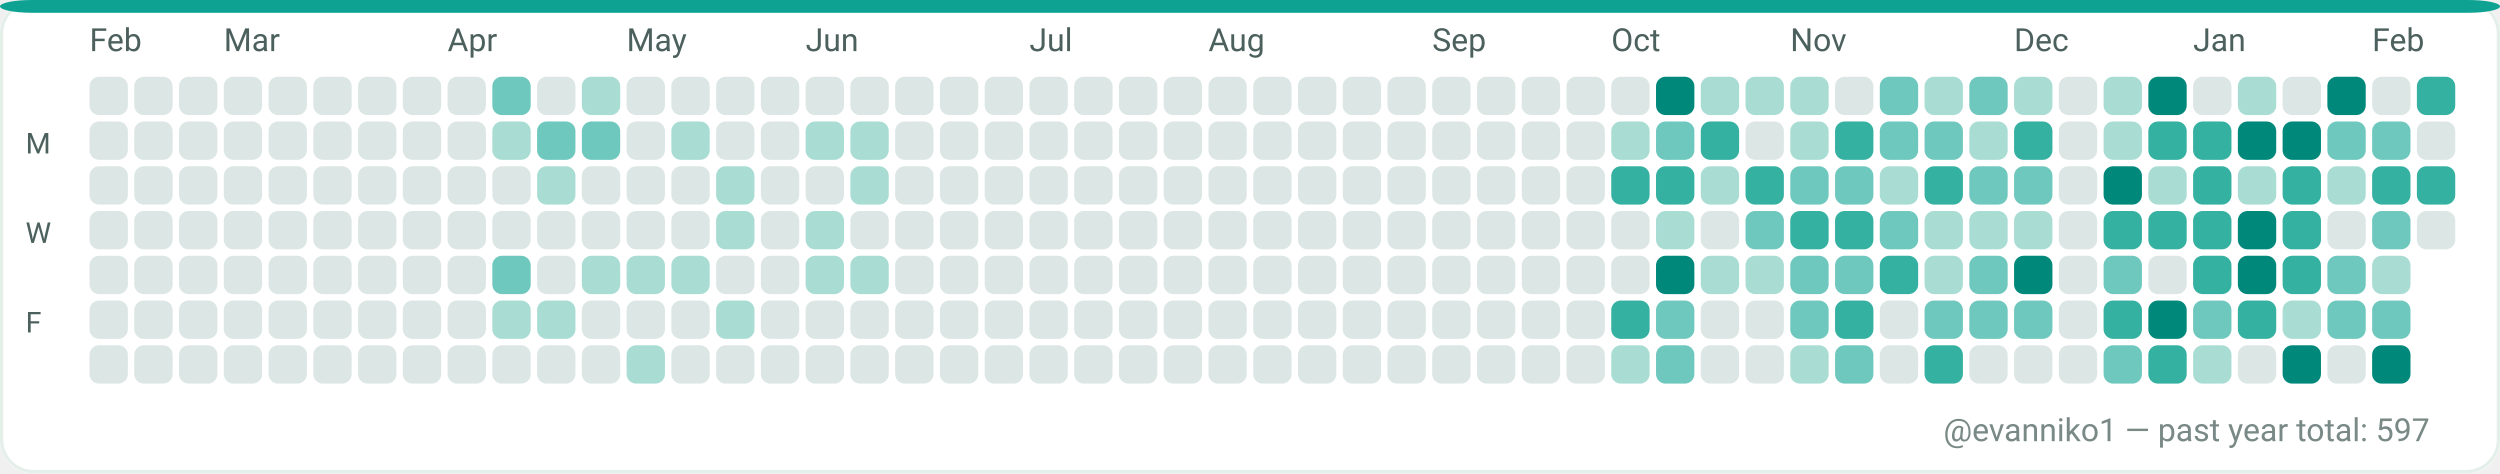
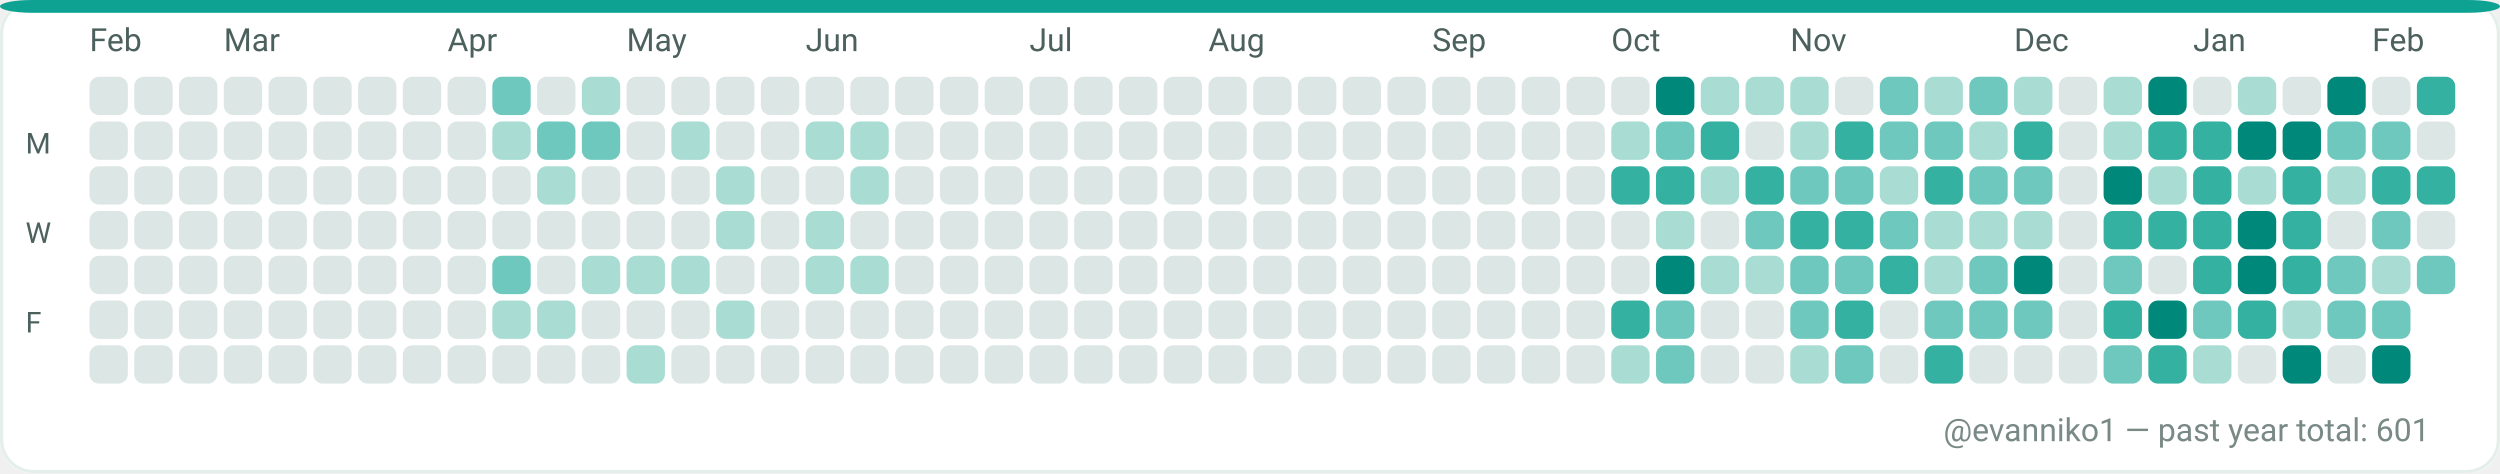
<svg xmlns="http://www.w3.org/2000/svg" width="782" height="148" viewBox="0 0 782 148" role="img" aria-label="GitHub contributions calendar for evanniko1">
  <rect x="0" y="0" width="782" height="148" rx="10" fill="#F7FAF9" />
  <rect x="0.5" y="0.5" width="781" height="147" rx="10" fill="#FFFFFF" stroke="#E5EFEA" stroke-width="1" />
  <rect x="0" y="0" width="782" height="4" rx="10" fill="#0EA293" />
  <text x="28" y="16" fill="#4C615D" font-family="ui-sans-serif, system-ui, -apple-system, Segoe UI, Roboto, Ubuntu, Cantarell, Noto Sans, Helvetica Neue, Arial" font-size="10" text-rendering="geometricPrecision">Feb</text>
  <text x="70" y="16" fill="#4C615D" font-family="ui-sans-serif, system-ui, -apple-system, Segoe UI, Roboto, Ubuntu, Cantarell, Noto Sans, Helvetica Neue, Arial" font-size="10" text-rendering="geometricPrecision">Mar</text>
  <text x="140" y="16" fill="#4C615D" font-family="ui-sans-serif, system-ui, -apple-system, Segoe UI, Roboto, Ubuntu, Cantarell, Noto Sans, Helvetica Neue, Arial" font-size="10" text-rendering="geometricPrecision">Apr</text>
  <text x="196" y="16" fill="#4C615D" font-family="ui-sans-serif, system-ui, -apple-system, Segoe UI, Roboto, Ubuntu, Cantarell, Noto Sans, Helvetica Neue, Arial" font-size="10" text-rendering="geometricPrecision">May</text>
  <text x="252" y="16" fill="#4C615D" font-family="ui-sans-serif, system-ui, -apple-system, Segoe UI, Roboto, Ubuntu, Cantarell, Noto Sans, Helvetica Neue, Arial" font-size="10" text-rendering="geometricPrecision">Jun</text>
  <text x="322" y="16" fill="#4C615D" font-family="ui-sans-serif, system-ui, -apple-system, Segoe UI, Roboto, Ubuntu, Cantarell, Noto Sans, Helvetica Neue, Arial" font-size="10" text-rendering="geometricPrecision">Jul</text>
  <text x="378" y="16" fill="#4C615D" font-family="ui-sans-serif, system-ui, -apple-system, Segoe UI, Roboto, Ubuntu, Cantarell, Noto Sans, Helvetica Neue, Arial" font-size="10" text-rendering="geometricPrecision">Aug</text>
  <text x="448" y="16" fill="#4C615D" font-family="ui-sans-serif, system-ui, -apple-system, Segoe UI, Roboto, Ubuntu, Cantarell, Noto Sans, Helvetica Neue, Arial" font-size="10" text-rendering="geometricPrecision">Sep</text>
  <text x="504" y="16" fill="#4C615D" font-family="ui-sans-serif, system-ui, -apple-system, Segoe UI, Roboto, Ubuntu, Cantarell, Noto Sans, Helvetica Neue, Arial" font-size="10" text-rendering="geometricPrecision">Oct</text>
  <text x="560" y="16" fill="#4C615D" font-family="ui-sans-serif, system-ui, -apple-system, Segoe UI, Roboto, Ubuntu, Cantarell, Noto Sans, Helvetica Neue, Arial" font-size="10" text-rendering="geometricPrecision">Nov</text>
  <text x="630" y="16" fill="#4C615D" font-family="ui-sans-serif, system-ui, -apple-system, Segoe UI, Roboto, Ubuntu, Cantarell, Noto Sans, Helvetica Neue, Arial" font-size="10" text-rendering="geometricPrecision">Dec</text>
  <text x="686" y="16" fill="#4C615D" font-family="ui-sans-serif, system-ui, -apple-system, Segoe UI, Roboto, Ubuntu, Cantarell, Noto Sans, Helvetica Neue, Arial" font-size="10" text-rendering="geometricPrecision">Jan</text>
  <text x="742" y="16" fill="#4C615D" font-family="ui-sans-serif, system-ui, -apple-system, Segoe UI, Roboto, Ubuntu, Cantarell, Noto Sans, Helvetica Neue, Arial" font-size="10" text-rendering="geometricPrecision">Feb</text>
  <text x="8" y="48" fill="#4C615D" font-family="ui-sans-serif, system-ui, -apple-system, Segoe UI, Roboto, Ubuntu, Cantarell, Noto Sans, Helvetica Neue, Arial" font-size="9" text-rendering="geometricPrecision">M</text>
  <text x="8" y="76" fill="#4C615D" font-family="ui-sans-serif, system-ui, -apple-system, Segoe UI, Roboto, Ubuntu, Cantarell, Noto Sans, Helvetica Neue, Arial" font-size="9" text-rendering="geometricPrecision">W</text>
  <text x="8" y="104" fill="#4C615D" font-family="ui-sans-serif, system-ui, -apple-system, Segoe UI, Roboto, Ubuntu, Cantarell, Noto Sans, Helvetica Neue, Arial" font-size="9" text-rendering="geometricPrecision">F</text>
  <g>
    <rect x="28" y="24" width="12" height="12" rx="3" fill="#DCE7E5" />
  </g>
  <g>
    <rect x="28" y="38" width="12" height="12" rx="3" fill="#DCE7E5" />
  </g>
  <g>
    <rect x="28" y="52" width="12" height="12" rx="3" fill="#DCE7E5" />
  </g>
  <g>
    <rect x="28" y="66" width="12" height="12" rx="3" fill="#DCE7E5" />
  </g>
  <g>
    <rect x="28" y="80" width="12" height="12" rx="3" fill="#DCE7E5" />
  </g>
  <g>
    <rect x="28" y="94" width="12" height="12" rx="3" fill="#DCE7E5" />
  </g>
  <g>
    <rect x="28" y="108" width="12" height="12" rx="3" fill="#DCE7E5" />
  </g>
  <g>
    <rect x="42" y="24" width="12" height="12" rx="3" fill="#DCE7E5" />
  </g>
  <g>
    <rect x="42" y="38" width="12" height="12" rx="3" fill="#DCE7E5" />
  </g>
  <g>
    <rect x="42" y="52" width="12" height="12" rx="3" fill="#DCE7E5" />
  </g>
  <g>
    <rect x="42" y="66" width="12" height="12" rx="3" fill="#DCE7E5" />
  </g>
  <g>
    <rect x="42" y="80" width="12" height="12" rx="3" fill="#DCE7E5" />
  </g>
  <g>
    <rect x="42" y="94" width="12" height="12" rx="3" fill="#DCE7E5" />
  </g>
  <g>
    <rect x="42" y="108" width="12" height="12" rx="3" fill="#DCE7E5" />
  </g>
  <g>
    <rect x="56" y="24" width="12" height="12" rx="3" fill="#DCE7E5" />
  </g>
  <g>
    <rect x="56" y="38" width="12" height="12" rx="3" fill="#DCE7E5" />
  </g>
  <g>
    <rect x="56" y="52" width="12" height="12" rx="3" fill="#DCE7E5" />
  </g>
  <g>
    <rect x="56" y="66" width="12" height="12" rx="3" fill="#DCE7E5" />
  </g>
  <g>
    <rect x="56" y="80" width="12" height="12" rx="3" fill="#DCE7E5" />
  </g>
  <g>
    <rect x="56" y="94" width="12" height="12" rx="3" fill="#DCE7E5" />
  </g>
  <g>
    <rect x="56" y="108" width="12" height="12" rx="3" fill="#DCE7E5" />
  </g>
  <g>
    <rect x="70" y="24" width="12" height="12" rx="3" fill="#DCE7E5" />
  </g>
  <g>
    <rect x="70" y="38" width="12" height="12" rx="3" fill="#DCE7E5" />
  </g>
  <g>
    <rect x="70" y="52" width="12" height="12" rx="3" fill="#DCE7E5" />
  </g>
  <g>
    <rect x="70" y="66" width="12" height="12" rx="3" fill="#DCE7E5" />
  </g>
  <g>
    <rect x="70" y="80" width="12" height="12" rx="3" fill="#DCE7E5" />
  </g>
  <g>
    <rect x="70" y="94" width="12" height="12" rx="3" fill="#DCE7E5" />
  </g>
  <g>
    <rect x="70" y="108" width="12" height="12" rx="3" fill="#DCE7E5" />
  </g>
  <g>
    <rect x="84" y="24" width="12" height="12" rx="3" fill="#DCE7E5" />
  </g>
  <g>
    <rect x="84" y="38" width="12" height="12" rx="3" fill="#DCE7E5" />
  </g>
  <g>
    <rect x="84" y="52" width="12" height="12" rx="3" fill="#DCE7E5" />
  </g>
  <g>
    <rect x="84" y="66" width="12" height="12" rx="3" fill="#DCE7E5" />
  </g>
  <g>
    <rect x="84" y="80" width="12" height="12" rx="3" fill="#DCE7E5" />
  </g>
  <g>
    <rect x="84" y="94" width="12" height="12" rx="3" fill="#DCE7E5" />
  </g>
  <g>
    <rect x="84" y="108" width="12" height="12" rx="3" fill="#DCE7E5" />
  </g>
  <g>
    <rect x="98" y="24" width="12" height="12" rx="3" fill="#DCE7E5" />
  </g>
  <g>
    <rect x="98" y="38" width="12" height="12" rx="3" fill="#DCE7E5" />
  </g>
  <g>
    <rect x="98" y="52" width="12" height="12" rx="3" fill="#DCE7E5" />
  </g>
  <g>
    <rect x="98" y="66" width="12" height="12" rx="3" fill="#DCE7E5" />
  </g>
  <g>
    <rect x="98" y="80" width="12" height="12" rx="3" fill="#DCE7E5" />
  </g>
  <g>
    <rect x="98" y="94" width="12" height="12" rx="3" fill="#DCE7E5" />
  </g>
  <g>
    <rect x="98" y="108" width="12" height="12" rx="3" fill="#DCE7E5" />
  </g>
  <g>
    <rect x="112" y="24" width="12" height="12" rx="3" fill="#DCE7E5" />
  </g>
  <g>
    <rect x="112" y="38" width="12" height="12" rx="3" fill="#DCE7E5" />
  </g>
  <g>
    <rect x="112" y="52" width="12" height="12" rx="3" fill="#DCE7E5" />
  </g>
  <g>
    <rect x="112" y="66" width="12" height="12" rx="3" fill="#DCE7E5" />
  </g>
  <g>
    <rect x="112" y="80" width="12" height="12" rx="3" fill="#DCE7E5" />
  </g>
  <g>
    <rect x="112" y="94" width="12" height="12" rx="3" fill="#DCE7E5" />
  </g>
  <g>
    <rect x="112" y="108" width="12" height="12" rx="3" fill="#DCE7E5" />
  </g>
  <g>
    <rect x="126" y="24" width="12" height="12" rx="3" fill="#DCE7E5" />
  </g>
  <g>
    <rect x="126" y="38" width="12" height="12" rx="3" fill="#DCE7E5" />
  </g>
  <g>
    <rect x="126" y="52" width="12" height="12" rx="3" fill="#DCE7E5" />
  </g>
  <g>
    <rect x="126" y="66" width="12" height="12" rx="3" fill="#DCE7E5" />
  </g>
  <g>
    <rect x="126" y="80" width="12" height="12" rx="3" fill="#DCE7E5" />
  </g>
  <g>
    <rect x="126" y="94" width="12" height="12" rx="3" fill="#DCE7E5" />
  </g>
  <g>
    <rect x="126" y="108" width="12" height="12" rx="3" fill="#DCE7E5" />
  </g>
  <g>
    <rect x="140" y="24" width="12" height="12" rx="3" fill="#DCE7E5" />
  </g>
  <g>
    <rect x="140" y="38" width="12" height="12" rx="3" fill="#DCE7E5" />
  </g>
  <g>
    <rect x="140" y="52" width="12" height="12" rx="3" fill="#DCE7E5" />
  </g>
  <g>
    <rect x="140" y="66" width="12" height="12" rx="3" fill="#DCE7E5" />
  </g>
  <g>
    <rect x="140" y="80" width="12" height="12" rx="3" fill="#DCE7E5" />
  </g>
  <g>
    <rect x="140" y="94" width="12" height="12" rx="3" fill="#DCE7E5" />
  </g>
  <g>
    <rect x="140" y="108" width="12" height="12" rx="3" fill="#DCE7E5" />
  </g>
  <g>
    <rect x="154" y="24" width="12" height="12" rx="3" fill="#6FC8BE" />
  </g>
  <g>
    <rect x="154" y="38" width="12" height="12" rx="3" fill="#A9DDD4" />
  </g>
  <g>
    <rect x="154" y="52" width="12" height="12" rx="3" fill="#DCE7E5" />
  </g>
  <g>
    <rect x="154" y="66" width="12" height="12" rx="3" fill="#DCE7E5" />
  </g>
  <g>
    <rect x="154" y="80" width="12" height="12" rx="3" fill="#6FC8BE" />
  </g>
  <g>
    <rect x="154" y="94" width="12" height="12" rx="3" fill="#A9DDD4" />
  </g>
  <g>
    <rect x="154" y="108" width="12" height="12" rx="3" fill="#DCE7E5" />
  </g>
  <g>
    <rect x="168" y="24" width="12" height="12" rx="3" fill="#DCE7E5" />
  </g>
  <g>
    <rect x="168" y="38" width="12" height="12" rx="3" fill="#6FC8BE" />
  </g>
  <g>
    <rect x="168" y="52" width="12" height="12" rx="3" fill="#A9DDD4" />
  </g>
  <g>
    <rect x="168" y="66" width="12" height="12" rx="3" fill="#DCE7E5" />
  </g>
  <g>
    <rect x="168" y="80" width="12" height="12" rx="3" fill="#DCE7E5" />
  </g>
  <g>
    <rect x="168" y="94" width="12" height="12" rx="3" fill="#A9DDD4" />
  </g>
  <g>
    <rect x="168" y="108" width="12" height="12" rx="3" fill="#DCE7E5" />
  </g>
  <g>
    <rect x="182" y="24" width="12" height="12" rx="3" fill="#A9DDD4" />
  </g>
  <g>
    <rect x="182" y="38" width="12" height="12" rx="3" fill="#6FC8BE" />
  </g>
  <g>
    <rect x="182" y="52" width="12" height="12" rx="3" fill="#DCE7E5" />
  </g>
  <g>
    <rect x="182" y="66" width="12" height="12" rx="3" fill="#DCE7E5" />
  </g>
  <g>
    <rect x="182" y="80" width="12" height="12" rx="3" fill="#A9DDD4" />
  </g>
  <g>
    <rect x="182" y="94" width="12" height="12" rx="3" fill="#DCE7E5" />
  </g>
  <g>
    <rect x="182" y="108" width="12" height="12" rx="3" fill="#DCE7E5" />
  </g>
  <g>
    <rect x="196" y="24" width="12" height="12" rx="3" fill="#DCE7E5" />
  </g>
  <g>
    <rect x="196" y="38" width="12" height="12" rx="3" fill="#DCE7E5" />
  </g>
  <g>
    <rect x="196" y="52" width="12" height="12" rx="3" fill="#DCE7E5" />
  </g>
  <g>
    <rect x="196" y="66" width="12" height="12" rx="3" fill="#DCE7E5" />
  </g>
  <g>
    <rect x="196" y="80" width="12" height="12" rx="3" fill="#A9DDD4" />
  </g>
  <g>
    <rect x="196" y="94" width="12" height="12" rx="3" fill="#DCE7E5" />
  </g>
  <g>
    <rect x="196" y="108" width="12" height="12" rx="3" fill="#A9DDD4" />
  </g>
  <g>
    <rect x="210" y="24" width="12" height="12" rx="3" fill="#DCE7E5" />
  </g>
  <g>
    <rect x="210" y="38" width="12" height="12" rx="3" fill="#A9DDD4" />
  </g>
  <g>
    <rect x="210" y="52" width="12" height="12" rx="3" fill="#DCE7E5" />
  </g>
  <g>
    <rect x="210" y="66" width="12" height="12" rx="3" fill="#DCE7E5" />
  </g>
  <g>
    <rect x="210" y="80" width="12" height="12" rx="3" fill="#A9DDD4" />
  </g>
  <g>
    <rect x="210" y="94" width="12" height="12" rx="3" fill="#DCE7E5" />
  </g>
  <g>
    <rect x="210" y="108" width="12" height="12" rx="3" fill="#DCE7E5" />
  </g>
  <g>
    <rect x="224" y="24" width="12" height="12" rx="3" fill="#DCE7E5" />
  </g>
  <g>
    <rect x="224" y="38" width="12" height="12" rx="3" fill="#DCE7E5" />
  </g>
  <g>
    <rect x="224" y="52" width="12" height="12" rx="3" fill="#A9DDD4" />
  </g>
  <g>
    <rect x="224" y="66" width="12" height="12" rx="3" fill="#A9DDD4" />
  </g>
  <g>
    <rect x="224" y="80" width="12" height="12" rx="3" fill="#DCE7E5" />
  </g>
  <g>
    <rect x="224" y="94" width="12" height="12" rx="3" fill="#A9DDD4" />
  </g>
  <g>
    <rect x="224" y="108" width="12" height="12" rx="3" fill="#DCE7E5" />
  </g>
  <g>
    <rect x="238" y="24" width="12" height="12" rx="3" fill="#DCE7E5" />
  </g>
  <g>
    <rect x="238" y="38" width="12" height="12" rx="3" fill="#DCE7E5" />
  </g>
  <g>
    <rect x="238" y="52" width="12" height="12" rx="3" fill="#DCE7E5" />
  </g>
  <g>
    <rect x="238" y="66" width="12" height="12" rx="3" fill="#DCE7E5" />
  </g>
  <g>
    <rect x="238" y="80" width="12" height="12" rx="3" fill="#DCE7E5" />
  </g>
  <g>
    <rect x="238" y="94" width="12" height="12" rx="3" fill="#DCE7E5" />
  </g>
  <g>
    <rect x="238" y="108" width="12" height="12" rx="3" fill="#DCE7E5" />
  </g>
  <g>
    <rect x="252" y="24" width="12" height="12" rx="3" fill="#DCE7E5" />
  </g>
  <g>
    <rect x="252" y="38" width="12" height="12" rx="3" fill="#A9DDD4" />
  </g>
  <g>
    <rect x="252" y="52" width="12" height="12" rx="3" fill="#DCE7E5" />
  </g>
  <g>
    <rect x="252" y="66" width="12" height="12" rx="3" fill="#A9DDD4" />
  </g>
  <g>
    <rect x="252" y="80" width="12" height="12" rx="3" fill="#A9DDD4" />
  </g>
  <g>
    <rect x="252" y="94" width="12" height="12" rx="3" fill="#DCE7E5" />
  </g>
  <g>
    <rect x="252" y="108" width="12" height="12" rx="3" fill="#DCE7E5" />
  </g>
  <g>
    <rect x="266" y="24" width="12" height="12" rx="3" fill="#DCE7E5" />
  </g>
  <g>
    <rect x="266" y="38" width="12" height="12" rx="3" fill="#A9DDD4" />
  </g>
  <g>
    <rect x="266" y="52" width="12" height="12" rx="3" fill="#A9DDD4" />
  </g>
  <g>
    <rect x="266" y="66" width="12" height="12" rx="3" fill="#DCE7E5" />
  </g>
  <g>
    <rect x="266" y="80" width="12" height="12" rx="3" fill="#A9DDD4" />
  </g>
  <g>
    <rect x="266" y="94" width="12" height="12" rx="3" fill="#DCE7E5" />
  </g>
  <g>
    <rect x="266" y="108" width="12" height="12" rx="3" fill="#DCE7E5" />
  </g>
  <g>
    <rect x="280" y="24" width="12" height="12" rx="3" fill="#DCE7E5" />
  </g>
  <g>
    <rect x="280" y="38" width="12" height="12" rx="3" fill="#DCE7E5" />
  </g>
  <g>
    <rect x="280" y="52" width="12" height="12" rx="3" fill="#DCE7E5" />
  </g>
  <g>
    <rect x="280" y="66" width="12" height="12" rx="3" fill="#DCE7E5" />
  </g>
  <g>
    <rect x="280" y="80" width="12" height="12" rx="3" fill="#DCE7E5" />
  </g>
  <g>
    <rect x="280" y="94" width="12" height="12" rx="3" fill="#DCE7E5" />
  </g>
  <g>
    <rect x="280" y="108" width="12" height="12" rx="3" fill="#DCE7E5" />
  </g>
  <g>
    <rect x="294" y="24" width="12" height="12" rx="3" fill="#DCE7E5" />
  </g>
  <g>
    <rect x="294" y="38" width="12" height="12" rx="3" fill="#DCE7E5" />
  </g>
  <g>
    <rect x="294" y="52" width="12" height="12" rx="3" fill="#DCE7E5" />
  </g>
  <g>
    <rect x="294" y="66" width="12" height="12" rx="3" fill="#DCE7E5" />
  </g>
  <g>
    <rect x="294" y="80" width="12" height="12" rx="3" fill="#DCE7E5" />
  </g>
  <g>
    <rect x="294" y="94" width="12" height="12" rx="3" fill="#DCE7E5" />
  </g>
  <g>
    <rect x="294" y="108" width="12" height="12" rx="3" fill="#DCE7E5" />
  </g>
  <g>
    <rect x="308" y="24" width="12" height="12" rx="3" fill="#DCE7E5" />
  </g>
  <g>
    <rect x="308" y="38" width="12" height="12" rx="3" fill="#DCE7E5" />
  </g>
  <g>
    <rect x="308" y="52" width="12" height="12" rx="3" fill="#DCE7E5" />
  </g>
  <g>
    <rect x="308" y="66" width="12" height="12" rx="3" fill="#DCE7E5" />
  </g>
  <g>
    <rect x="308" y="80" width="12" height="12" rx="3" fill="#DCE7E5" />
  </g>
  <g>
    <rect x="308" y="94" width="12" height="12" rx="3" fill="#DCE7E5" />
  </g>
  <g>
    <rect x="308" y="108" width="12" height="12" rx="3" fill="#DCE7E5" />
  </g>
  <g>
    <rect x="322" y="24" width="12" height="12" rx="3" fill="#DCE7E5" />
  </g>
  <g>
    <rect x="322" y="38" width="12" height="12" rx="3" fill="#DCE7E5" />
  </g>
  <g>
    <rect x="322" y="52" width="12" height="12" rx="3" fill="#DCE7E5" />
  </g>
  <g>
    <rect x="322" y="66" width="12" height="12" rx="3" fill="#DCE7E5" />
  </g>
  <g>
    <rect x="322" y="80" width="12" height="12" rx="3" fill="#DCE7E5" />
  </g>
  <g>
    <rect x="322" y="94" width="12" height="12" rx="3" fill="#DCE7E5" />
  </g>
  <g>
    <rect x="322" y="108" width="12" height="12" rx="3" fill="#DCE7E5" />
  </g>
  <g>
    <rect x="336" y="24" width="12" height="12" rx="3" fill="#DCE7E5" />
  </g>
  <g>
    <rect x="336" y="38" width="12" height="12" rx="3" fill="#DCE7E5" />
  </g>
  <g>
    <rect x="336" y="52" width="12" height="12" rx="3" fill="#DCE7E5" />
  </g>
  <g>
    <rect x="336" y="66" width="12" height="12" rx="3" fill="#DCE7E5" />
  </g>
  <g>
    <rect x="336" y="80" width="12" height="12" rx="3" fill="#DCE7E5" />
  </g>
  <g>
    <rect x="336" y="94" width="12" height="12" rx="3" fill="#DCE7E5" />
  </g>
  <g>
    <rect x="336" y="108" width="12" height="12" rx="3" fill="#DCE7E5" />
  </g>
  <g>
    <rect x="350" y="24" width="12" height="12" rx="3" fill="#DCE7E5" />
  </g>
  <g>
    <rect x="350" y="38" width="12" height="12" rx="3" fill="#DCE7E5" />
  </g>
  <g>
    <rect x="350" y="52" width="12" height="12" rx="3" fill="#DCE7E5" />
  </g>
  <g>
    <rect x="350" y="66" width="12" height="12" rx="3" fill="#DCE7E5" />
  </g>
  <g>
    <rect x="350" y="80" width="12" height="12" rx="3" fill="#DCE7E5" />
  </g>
  <g>
    <rect x="350" y="94" width="12" height="12" rx="3" fill="#DCE7E5" />
  </g>
  <g>
    <rect x="350" y="108" width="12" height="12" rx="3" fill="#DCE7E5" />
  </g>
  <g>
    <rect x="364" y="24" width="12" height="12" rx="3" fill="#DCE7E5" />
  </g>
  <g>
    <rect x="364" y="38" width="12" height="12" rx="3" fill="#DCE7E5" />
  </g>
  <g>
    <rect x="364" y="52" width="12" height="12" rx="3" fill="#DCE7E5" />
  </g>
  <g>
    <rect x="364" y="66" width="12" height="12" rx="3" fill="#DCE7E5" />
  </g>
  <g>
    <rect x="364" y="80" width="12" height="12" rx="3" fill="#DCE7E5" />
  </g>
  <g>
    <rect x="364" y="94" width="12" height="12" rx="3" fill="#DCE7E5" />
  </g>
  <g>
    <rect x="364" y="108" width="12" height="12" rx="3" fill="#DCE7E5" />
  </g>
  <g>
    <rect x="378" y="24" width="12" height="12" rx="3" fill="#DCE7E5" />
  </g>
  <g>
    <rect x="378" y="38" width="12" height="12" rx="3" fill="#DCE7E5" />
  </g>
  <g>
    <rect x="378" y="52" width="12" height="12" rx="3" fill="#DCE7E5" />
  </g>
  <g>
    <rect x="378" y="66" width="12" height="12" rx="3" fill="#DCE7E5" />
  </g>
  <g>
    <rect x="378" y="80" width="12" height="12" rx="3" fill="#DCE7E5" />
  </g>
  <g>
    <rect x="378" y="94" width="12" height="12" rx="3" fill="#DCE7E5" />
  </g>
  <g>
    <rect x="378" y="108" width="12" height="12" rx="3" fill="#DCE7E5" />
  </g>
  <g>
    <rect x="392" y="24" width="12" height="12" rx="3" fill="#DCE7E5" />
  </g>
  <g>
    <rect x="392" y="38" width="12" height="12" rx="3" fill="#DCE7E5" />
  </g>
  <g>
    <rect x="392" y="52" width="12" height="12" rx="3" fill="#DCE7E5" />
  </g>
  <g>
    <rect x="392" y="66" width="12" height="12" rx="3" fill="#DCE7E5" />
  </g>
  <g>
    <rect x="392" y="80" width="12" height="12" rx="3" fill="#DCE7E5" />
  </g>
  <g>
    <rect x="392" y="94" width="12" height="12" rx="3" fill="#DCE7E5" />
  </g>
  <g>
    <rect x="392" y="108" width="12" height="12" rx="3" fill="#DCE7E5" />
  </g>
  <g>
    <rect x="406" y="24" width="12" height="12" rx="3" fill="#DCE7E5" />
  </g>
  <g>
    <rect x="406" y="38" width="12" height="12" rx="3" fill="#DCE7E5" />
  </g>
  <g>
    <rect x="406" y="52" width="12" height="12" rx="3" fill="#DCE7E5" />
  </g>
  <g>
    <rect x="406" y="66" width="12" height="12" rx="3" fill="#DCE7E5" />
  </g>
  <g>
    <rect x="406" y="80" width="12" height="12" rx="3" fill="#DCE7E5" />
  </g>
  <g>
    <rect x="406" y="94" width="12" height="12" rx="3" fill="#DCE7E5" />
  </g>
  <g>
    <rect x="406" y="108" width="12" height="12" rx="3" fill="#DCE7E5" />
  </g>
  <g>
    <rect x="420" y="24" width="12" height="12" rx="3" fill="#DCE7E5" />
  </g>
  <g>
    <rect x="420" y="38" width="12" height="12" rx="3" fill="#DCE7E5" />
  </g>
  <g>
    <rect x="420" y="52" width="12" height="12" rx="3" fill="#DCE7E5" />
  </g>
  <g>
    <rect x="420" y="66" width="12" height="12" rx="3" fill="#DCE7E5" />
  </g>
  <g>
    <rect x="420" y="80" width="12" height="12" rx="3" fill="#DCE7E5" />
  </g>
  <g>
    <rect x="420" y="94" width="12" height="12" rx="3" fill="#DCE7E5" />
  </g>
  <g>
    <rect x="420" y="108" width="12" height="12" rx="3" fill="#DCE7E5" />
  </g>
  <g>
    <rect x="434" y="24" width="12" height="12" rx="3" fill="#DCE7E5" />
  </g>
  <g>
    <rect x="434" y="38" width="12" height="12" rx="3" fill="#DCE7E5" />
  </g>
  <g>
    <rect x="434" y="52" width="12" height="12" rx="3" fill="#DCE7E5" />
  </g>
  <g>
    <rect x="434" y="66" width="12" height="12" rx="3" fill="#DCE7E5" />
  </g>
  <g>
    <rect x="434" y="80" width="12" height="12" rx="3" fill="#DCE7E5" />
  </g>
  <g>
    <rect x="434" y="94" width="12" height="12" rx="3" fill="#DCE7E5" />
  </g>
  <g>
    <rect x="434" y="108" width="12" height="12" rx="3" fill="#DCE7E5" />
  </g>
  <g>
    <rect x="448" y="24" width="12" height="12" rx="3" fill="#DCE7E5" />
  </g>
  <g>
    <rect x="448" y="38" width="12" height="12" rx="3" fill="#DCE7E5" />
  </g>
  <g>
    <rect x="448" y="52" width="12" height="12" rx="3" fill="#DCE7E5" />
  </g>
  <g>
    <rect x="448" y="66" width="12" height="12" rx="3" fill="#DCE7E5" />
  </g>
  <g>
    <rect x="448" y="80" width="12" height="12" rx="3" fill="#DCE7E5" />
  </g>
  <g>
    <rect x="448" y="94" width="12" height="12" rx="3" fill="#DCE7E5" />
  </g>
  <g>
    <rect x="448" y="108" width="12" height="12" rx="3" fill="#DCE7E5" />
  </g>
  <g>
    <rect x="462" y="24" width="12" height="12" rx="3" fill="#DCE7E5" />
  </g>
  <g>
    <rect x="462" y="38" width="12" height="12" rx="3" fill="#DCE7E5" />
  </g>
  <g>
    <rect x="462" y="52" width="12" height="12" rx="3" fill="#DCE7E5" />
  </g>
  <g>
    <rect x="462" y="66" width="12" height="12" rx="3" fill="#DCE7E5" />
  </g>
  <g>
    <rect x="462" y="80" width="12" height="12" rx="3" fill="#DCE7E5" />
  </g>
  <g>
    <rect x="462" y="94" width="12" height="12" rx="3" fill="#DCE7E5" />
  </g>
  <g>
    <rect x="462" y="108" width="12" height="12" rx="3" fill="#DCE7E5" />
  </g>
  <g>
    <rect x="476" y="24" width="12" height="12" rx="3" fill="#DCE7E5" />
  </g>
  <g>
    <rect x="476" y="38" width="12" height="12" rx="3" fill="#DCE7E5" />
  </g>
  <g>
    <rect x="476" y="52" width="12" height="12" rx="3" fill="#DCE7E5" />
  </g>
  <g>
    <rect x="476" y="66" width="12" height="12" rx="3" fill="#DCE7E5" />
  </g>
  <g>
    <rect x="476" y="80" width="12" height="12" rx="3" fill="#DCE7E5" />
  </g>
  <g>
    <rect x="476" y="94" width="12" height="12" rx="3" fill="#DCE7E5" />
  </g>
  <g>
    <rect x="476" y="108" width="12" height="12" rx="3" fill="#DCE7E5" />
  </g>
  <g>
    <rect x="490" y="24" width="12" height="12" rx="3" fill="#DCE7E5" />
  </g>
  <g>
    <rect x="490" y="38" width="12" height="12" rx="3" fill="#DCE7E5" />
  </g>
  <g>
    <rect x="490" y="52" width="12" height="12" rx="3" fill="#DCE7E5" />
  </g>
  <g>
    <rect x="490" y="66" width="12" height="12" rx="3" fill="#DCE7E5" />
  </g>
  <g>
    <rect x="490" y="80" width="12" height="12" rx="3" fill="#DCE7E5" />
  </g>
  <g>
    <rect x="490" y="94" width="12" height="12" rx="3" fill="#DCE7E5" />
  </g>
  <g>
    <rect x="490" y="108" width="12" height="12" rx="3" fill="#DCE7E5" />
  </g>
  <g>
    <rect x="504" y="24" width="12" height="12" rx="3" fill="#DCE7E5" />
  </g>
  <g>
    <rect x="504" y="38" width="12" height="12" rx="3" fill="#A9DDD4" />
  </g>
  <g>
    <rect x="504" y="52" width="12" height="12" rx="3" fill="#35B1A1" />
  </g>
  <g>
    <rect x="504" y="66" width="12" height="12" rx="3" fill="#DCE7E5" />
  </g>
  <g>
    <rect x="504" y="80" width="12" height="12" rx="3" fill="#DCE7E5" />
  </g>
  <g>
    <rect x="504" y="94" width="12" height="12" rx="3" fill="#35B1A1" />
  </g>
  <g>
    <rect x="504" y="108" width="12" height="12" rx="3" fill="#A9DDD4" />
  </g>
  <g>
    <rect x="518" y="24" width="12" height="12" rx="3" fill="#00897B" />
  </g>
  <g>
    <rect x="518" y="38" width="12" height="12" rx="3" fill="#6FC8BE" />
  </g>
  <g>
    <rect x="518" y="52" width="12" height="12" rx="3" fill="#35B1A1" />
  </g>
  <g>
    <rect x="518" y="66" width="12" height="12" rx="3" fill="#A9DDD4" />
  </g>
  <g>
    <rect x="518" y="80" width="12" height="12" rx="3" fill="#00897B" />
  </g>
  <g>
    <rect x="518" y="94" width="12" height="12" rx="3" fill="#6FC8BE" />
  </g>
  <g>
    <rect x="518" y="108" width="12" height="12" rx="3" fill="#6FC8BE" />
  </g>
  <g>
    <rect x="532" y="24" width="12" height="12" rx="3" fill="#A9DDD4" />
  </g>
  <g>
    <rect x="532" y="38" width="12" height="12" rx="3" fill="#35B1A1" />
  </g>
  <g>
    <rect x="532" y="52" width="12" height="12" rx="3" fill="#A9DDD4" />
  </g>
  <g>
    <rect x="532" y="66" width="12" height="12" rx="3" fill="#DCE7E5" />
  </g>
  <g>
    <rect x="532" y="80" width="12" height="12" rx="3" fill="#A9DDD4" />
  </g>
  <g>
    <rect x="532" y="94" width="12" height="12" rx="3" fill="#DCE7E5" />
  </g>
  <g>
    <rect x="532" y="108" width="12" height="12" rx="3" fill="#DCE7E5" />
  </g>
  <g>
    <rect x="546" y="24" width="12" height="12" rx="3" fill="#A9DDD4" />
  </g>
  <g>
    <rect x="546" y="38" width="12" height="12" rx="3" fill="#DCE7E5" />
  </g>
  <g>
    <rect x="546" y="52" width="12" height="12" rx="3" fill="#35B1A1" />
  </g>
  <g>
    <rect x="546" y="66" width="12" height="12" rx="3" fill="#6FC8BE" />
  </g>
  <g>
    <rect x="546" y="80" width="12" height="12" rx="3" fill="#A9DDD4" />
  </g>
  <g>
    <rect x="546" y="94" width="12" height="12" rx="3" fill="#DCE7E5" />
  </g>
  <g>
    <rect x="546" y="108" width="12" height="12" rx="3" fill="#DCE7E5" />
  </g>
  <g>
    <rect x="560" y="24" width="12" height="12" rx="3" fill="#A9DDD4" />
  </g>
  <g>
    <rect x="560" y="38" width="12" height="12" rx="3" fill="#A9DDD4" />
  </g>
  <g>
    <rect x="560" y="52" width="12" height="12" rx="3" fill="#6FC8BE" />
  </g>
  <g>
    <rect x="560" y="66" width="12" height="12" rx="3" fill="#35B1A1" />
  </g>
  <g>
    <rect x="560" y="80" width="12" height="12" rx="3" fill="#6FC8BE" />
  </g>
  <g>
    <rect x="560" y="94" width="12" height="12" rx="3" fill="#6FC8BE" />
  </g>
  <g>
    <rect x="560" y="108" width="12" height="12" rx="3" fill="#A9DDD4" />
  </g>
  <g>
    <rect x="574" y="24" width="12" height="12" rx="3" fill="#DCE7E5" />
  </g>
  <g>
    <rect x="574" y="38" width="12" height="12" rx="3" fill="#35B1A1" />
  </g>
  <g>
    <rect x="574" y="52" width="12" height="12" rx="3" fill="#6FC8BE" />
  </g>
  <g>
    <rect x="574" y="66" width="12" height="12" rx="3" fill="#35B1A1" />
  </g>
  <g>
    <rect x="574" y="80" width="12" height="12" rx="3" fill="#6FC8BE" />
  </g>
  <g>
    <rect x="574" y="94" width="12" height="12" rx="3" fill="#35B1A1" />
  </g>
  <g>
    <rect x="574" y="108" width="12" height="12" rx="3" fill="#6FC8BE" />
  </g>
  <g>
    <rect x="588" y="24" width="12" height="12" rx="3" fill="#6FC8BE" />
  </g>
  <g>
    <rect x="588" y="38" width="12" height="12" rx="3" fill="#6FC8BE" />
  </g>
  <g>
    <rect x="588" y="52" width="12" height="12" rx="3" fill="#A9DDD4" />
  </g>
  <g>
    <rect x="588" y="66" width="12" height="12" rx="3" fill="#6FC8BE" />
  </g>
  <g>
    <rect x="588" y="80" width="12" height="12" rx="3" fill="#35B1A1" />
  </g>
  <g>
    <rect x="588" y="94" width="12" height="12" rx="3" fill="#DCE7E5" />
  </g>
  <g>
    <rect x="588" y="108" width="12" height="12" rx="3" fill="#DCE7E5" />
  </g>
  <g>
    <rect x="602" y="24" width="12" height="12" rx="3" fill="#A9DDD4" />
  </g>
  <g>
    <rect x="602" y="38" width="12" height="12" rx="3" fill="#6FC8BE" />
  </g>
  <g>
    <rect x="602" y="52" width="12" height="12" rx="3" fill="#35B1A1" />
  </g>
  <g>
    <rect x="602" y="66" width="12" height="12" rx="3" fill="#A9DDD4" />
  </g>
  <g>
    <rect x="602" y="80" width="12" height="12" rx="3" fill="#A9DDD4" />
  </g>
  <g>
    <rect x="602" y="94" width="12" height="12" rx="3" fill="#6FC8BE" />
  </g>
  <g>
    <rect x="602" y="108" width="12" height="12" rx="3" fill="#35B1A1" />
  </g>
  <g>
    <rect x="616" y="24" width="12" height="12" rx="3" fill="#6FC8BE" />
  </g>
  <g>
    <rect x="616" y="38" width="12" height="12" rx="3" fill="#A9DDD4" />
  </g>
  <g>
    <rect x="616" y="52" width="12" height="12" rx="3" fill="#6FC8BE" />
  </g>
  <g>
    <rect x="616" y="66" width="12" height="12" rx="3" fill="#A9DDD4" />
  </g>
  <g>
    <rect x="616" y="80" width="12" height="12" rx="3" fill="#6FC8BE" />
  </g>
  <g>
    <rect x="616" y="94" width="12" height="12" rx="3" fill="#6FC8BE" />
  </g>
  <g>
    <rect x="616" y="108" width="12" height="12" rx="3" fill="#DCE7E5" />
  </g>
  <g>
    <rect x="630" y="24" width="12" height="12" rx="3" fill="#A9DDD4" />
  </g>
  <g>
    <rect x="630" y="38" width="12" height="12" rx="3" fill="#35B1A1" />
  </g>
  <g>
    <rect x="630" y="52" width="12" height="12" rx="3" fill="#6FC8BE" />
  </g>
  <g>
    <rect x="630" y="66" width="12" height="12" rx="3" fill="#A9DDD4" />
  </g>
  <g>
    <rect x="630" y="80" width="12" height="12" rx="3" fill="#00897B" />
  </g>
  <g>
    <rect x="630" y="94" width="12" height="12" rx="3" fill="#6FC8BE" />
  </g>
  <g>
    <rect x="630" y="108" width="12" height="12" rx="3" fill="#DCE7E5" />
  </g>
  <g>
    <rect x="644" y="24" width="12" height="12" rx="3" fill="#DCE7E5" />
  </g>
  <g>
    <rect x="644" y="38" width="12" height="12" rx="3" fill="#DCE7E5" />
  </g>
  <g>
    <rect x="644" y="52" width="12" height="12" rx="3" fill="#DCE7E5" />
  </g>
  <g>
    <rect x="644" y="66" width="12" height="12" rx="3" fill="#DCE7E5" />
  </g>
  <g>
    <rect x="644" y="80" width="12" height="12" rx="3" fill="#DCE7E5" />
  </g>
  <g>
    <rect x="644" y="94" width="12" height="12" rx="3" fill="#DCE7E5" />
  </g>
  <g>
    <rect x="644" y="108" width="12" height="12" rx="3" fill="#DCE7E5" />
  </g>
  <g>
    <rect x="658" y="24" width="12" height="12" rx="3" fill="#A9DDD4" />
  </g>
  <g>
    <rect x="658" y="38" width="12" height="12" rx="3" fill="#A9DDD4" />
  </g>
  <g>
    <rect x="658" y="52" width="12" height="12" rx="3" fill="#00897B" />
  </g>
  <g>
    <rect x="658" y="66" width="12" height="12" rx="3" fill="#35B1A1" />
  </g>
  <g>
    <rect x="658" y="80" width="12" height="12" rx="3" fill="#6FC8BE" />
  </g>
  <g>
    <rect x="658" y="94" width="12" height="12" rx="3" fill="#35B1A1" />
  </g>
  <g>
    <rect x="658" y="108" width="12" height="12" rx="3" fill="#6FC8BE" />
  </g>
  <g>
    <rect x="672" y="24" width="12" height="12" rx="3" fill="#00897B" />
  </g>
  <g>
    <rect x="672" y="38" width="12" height="12" rx="3" fill="#35B1A1" />
  </g>
  <g>
    <rect x="672" y="52" width="12" height="12" rx="3" fill="#A9DDD4" />
  </g>
  <g>
    <rect x="672" y="66" width="12" height="12" rx="3" fill="#35B1A1" />
  </g>
  <g>
    <rect x="672" y="80" width="12" height="12" rx="3" fill="#DCE7E5" />
  </g>
  <g>
    <rect x="672" y="94" width="12" height="12" rx="3" fill="#00897B" />
  </g>
  <g>
    <rect x="672" y="108" width="12" height="12" rx="3" fill="#35B1A1" />
  </g>
  <g>
    <rect x="686" y="24" width="12" height="12" rx="3" fill="#DCE7E5" />
  </g>
  <g>
    <rect x="686" y="38" width="12" height="12" rx="3" fill="#35B1A1" />
  </g>
  <g>
    <rect x="686" y="52" width="12" height="12" rx="3" fill="#35B1A1" />
  </g>
  <g>
    <rect x="686" y="66" width="12" height="12" rx="3" fill="#35B1A1" />
  </g>
  <g>
    <rect x="686" y="80" width="12" height="12" rx="3" fill="#35B1A1" />
  </g>
  <g>
    <rect x="686" y="94" width="12" height="12" rx="3" fill="#6FC8BE" />
  </g>
  <g>
    <rect x="686" y="108" width="12" height="12" rx="3" fill="#A9DDD4" />
  </g>
  <g>
    <rect x="700" y="24" width="12" height="12" rx="3" fill="#A9DDD4" />
  </g>
  <g>
    <rect x="700" y="38" width="12" height="12" rx="3" fill="#00897B" />
  </g>
  <g>
    <rect x="700" y="52" width="12" height="12" rx="3" fill="#A9DDD4" />
  </g>
  <g>
    <rect x="700" y="66" width="12" height="12" rx="3" fill="#00897B" />
  </g>
  <g>
    <rect x="700" y="80" width="12" height="12" rx="3" fill="#00897B" />
  </g>
  <g>
    <rect x="700" y="94" width="12" height="12" rx="3" fill="#35B1A1" />
  </g>
  <g>
    <rect x="700" y="108" width="12" height="12" rx="3" fill="#DCE7E5" />
  </g>
  <g>
    <rect x="714" y="24" width="12" height="12" rx="3" fill="#DCE7E5" />
  </g>
  <g>
    <rect x="714" y="38" width="12" height="12" rx="3" fill="#00897B" />
  </g>
  <g>
    <rect x="714" y="52" width="12" height="12" rx="3" fill="#35B1A1" />
  </g>
  <g>
    <rect x="714" y="66" width="12" height="12" rx="3" fill="#35B1A1" />
  </g>
  <g>
    <rect x="714" y="80" width="12" height="12" rx="3" fill="#35B1A1" />
  </g>
  <g>
    <rect x="714" y="94" width="12" height="12" rx="3" fill="#A9DDD4" />
  </g>
  <g>
    <rect x="714" y="108" width="12" height="12" rx="3" fill="#00897B" />
  </g>
  <g>
    <rect x="728" y="24" width="12" height="12" rx="3" fill="#00897B" />
  </g>
  <g>
    <rect x="728" y="38" width="12" height="12" rx="3" fill="#6FC8BE" />
  </g>
  <g>
    <rect x="728" y="52" width="12" height="12" rx="3" fill="#A9DDD4" />
  </g>
  <g>
    <rect x="728" y="66" width="12" height="12" rx="3" fill="#DCE7E5" />
  </g>
  <g>
    <rect x="728" y="80" width="12" height="12" rx="3" fill="#6FC8BE" />
  </g>
  <g>
    <rect x="728" y="94" width="12" height="12" rx="3" fill="#6FC8BE" />
  </g>
  <g>
    <rect x="728" y="108" width="12" height="12" rx="3" fill="#DCE7E5" />
  </g>
  <g>
    <rect x="742" y="24" width="12" height="12" rx="3" fill="#DCE7E5" />
  </g>
  <g>
    <rect x="742" y="38" width="12" height="12" rx="3" fill="#6FC8BE" />
  </g>
  <g>
    <rect x="742" y="52" width="12" height="12" rx="3" fill="#35B1A1" />
  </g>
  <g>
    <rect x="742" y="66" width="12" height="12" rx="3" fill="#6FC8BE" />
  </g>
  <g>
    <rect x="742" y="80" width="12" height="12" rx="3" fill="#A9DDD4" />
  </g>
  <g>
    <rect x="742" y="94" width="12" height="12" rx="3" fill="#6FC8BE" />
  </g>
  <g>
    <rect x="742" y="108" width="12" height="12" rx="3" fill="#00897B" />
  </g>
  <g>
    <rect x="756" y="24" width="12" height="12" rx="3" fill="#35B1A1" />
  </g>
  <g>
    <rect x="756" y="38" width="12" height="12" rx="3" fill="#DCE7E5" />
  </g>
  <g>
    <rect x="756" y="52" width="12" height="12" rx="3" fill="#35B1A1" />
  </g>
  <g>
    <rect x="756" y="66" width="12" height="12" rx="3" fill="#DCE7E5" />
  </g>
-   <text x="760" y="138" fill="#4C615D" font-family="ui-sans-serif, system-ui, -apple-system, Segoe UI, Roboto, Ubuntu, Cantarell, Noto Sans, Helvetica Neue, Arial" font-size="10" text-anchor="end" opacity="0.75">@evanniko1 — past year total: 597</text>
+   <g>
+     <rect x="756" y="80" width="12" height="12" rx="3" fill="#6FC8BE" />
+   </g>
+   <text x="760" y="138" fill="#4C615D" font-family="ui-sans-serif, system-ui, -apple-system, Segoe UI, Roboto, Ubuntu, Cantarell, Noto Sans, Helvetica Neue, Arial" font-size="10" text-anchor="end" opacity="0.75">@evanniko1 — past year total: 601</text>
</svg>
